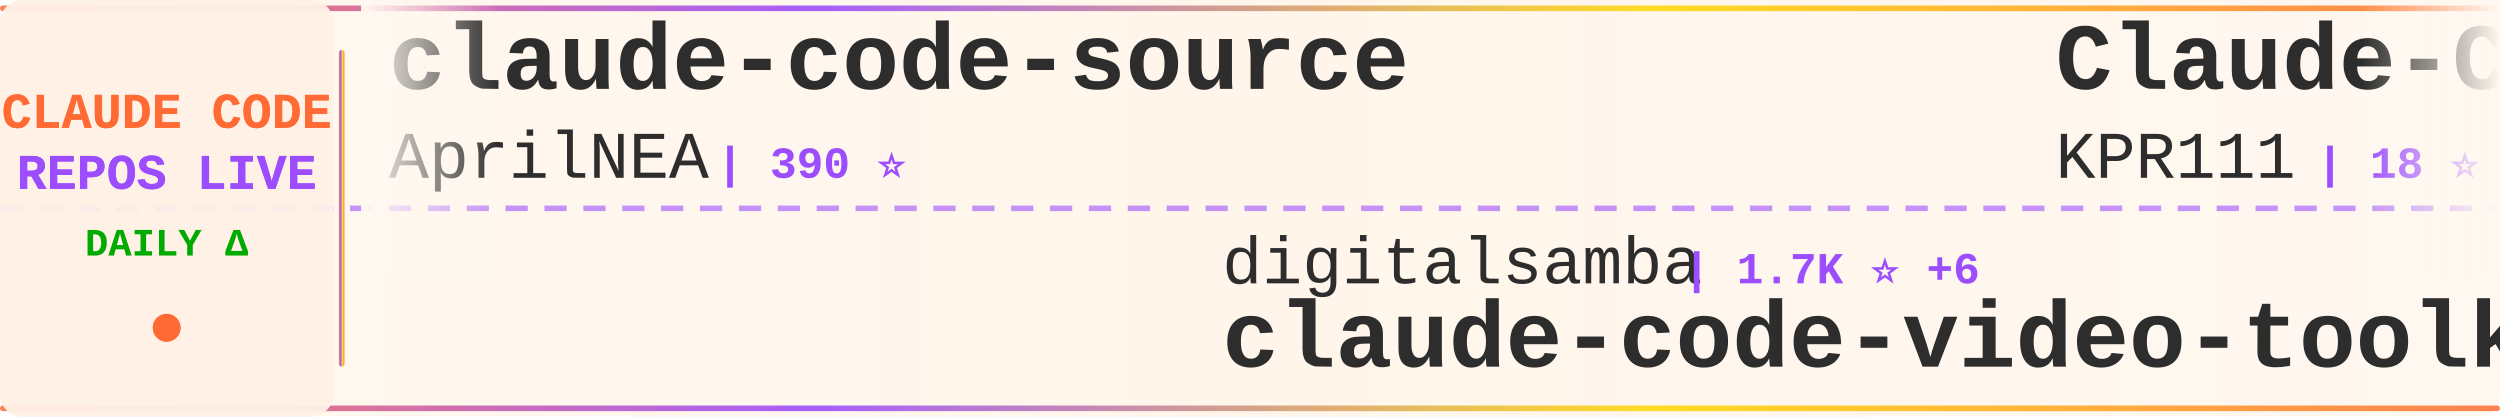
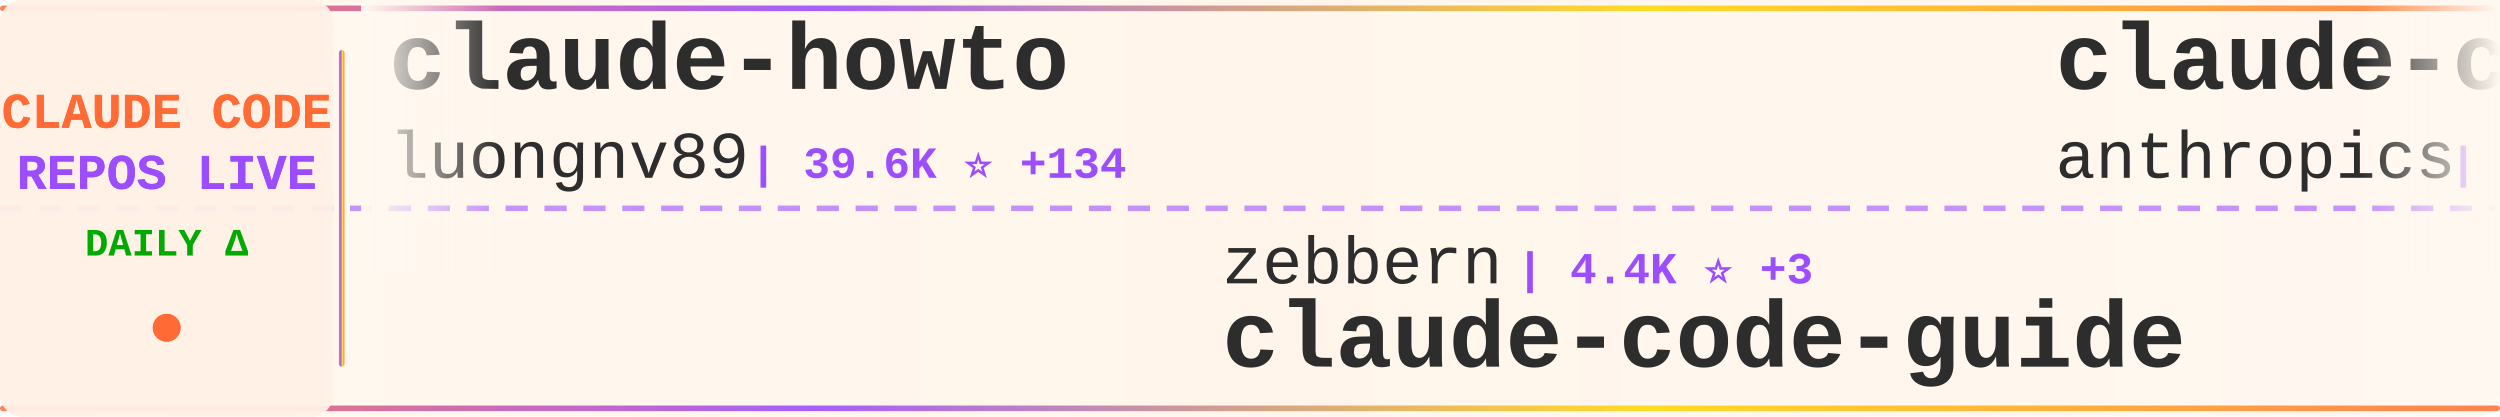
<svg xmlns="http://www.w3.org/2000/svg" width="900" height="150">
  <defs>
    <linearGradient id="tickerBg" x1="0%" y1="0%" x2="100%" y2="0%">
      <stop offset="0%" style="stop-color:#fff8f0;stop-opacity:0.98" />
      <stop offset="50%" style="stop-color:#fff5eb;stop-opacity:1" />
      <stop offset="100%" style="stop-color:#fff8f0;stop-opacity:0.98" />
    </linearGradient>
    <linearGradient id="borderGrad" x1="0%" y1="0%" x2="100%" y2="0%">
      <stop offset="0%" style="stop-color:#FF6B35;stop-opacity:0.85">
        <animate attributeName="stop-opacity" values="0.85;1;0.85" dur="2s" repeatCount="indefinite" />
      </stop>
      <stop offset="33%" style="stop-color:#9C4EFF;stop-opacity:0.9">
        <animate attributeName="stop-opacity" values="0.9;1;0.9" dur="2.2s" repeatCount="indefinite" />
      </stop>
      <stop offset="66%" style="stop-color:#FFD700;stop-opacity:0.85">
        <animate attributeName="stop-opacity" values="0.85;1;0.85" dur="1.8s" repeatCount="indefinite" />
      </stop>
      <stop offset="100%" style="stop-color:#FF6B35;stop-opacity:0.85">
        <animate attributeName="stop-opacity" values="0.85;1;0.85" dur="2s" repeatCount="indefinite" />
      </stop>
    </linearGradient>
    <filter id="textGlow">
      <feGaussianBlur stdDeviation="0.15" result="coloredBlur" />
      <feMerge>
        <feMergeNode in="coloredBlur" />
        <feMergeNode in="SourceGraphic" />
      </feMerge>
    </filter>
    <filter id="metricGlow">
      <feGaussianBlur stdDeviation="0.2" result="coloredBlur" />
      <feMerge>
        <feMergeNode in="coloredBlur" />
        <feMergeNode in="SourceGraphic" />
      </feMerge>
    </filter>
    <linearGradient id="leftFade" x1="0%" y1="0%" x2="100%" y2="0%">
      <stop offset="0%" style="stop-color:#fff8f0;stop-opacity:1" />
      <stop offset="100%" style="stop-color:#fff8f0;stop-opacity:0" />
    </linearGradient>
    <linearGradient id="rightFade" x1="0%" y1="0%" x2="100%" y2="0%">
      <stop offset="0%" style="stop-color:#fff8f0;stop-opacity:0" />
      <stop offset="100%" style="stop-color:#fff8f0;stop-opacity:1" />
    </linearGradient>
  </defs>
  <rect width="900" height="150" fill="url(#tickerBg)" rx="8" />
  <rect x="0" y="2" width="900" height="2" fill="url(#borderGrad)" rx="1" />
  <rect x="0" y="146" width="900" height="2" fill="url(#borderGrad)" rx="1" />
  <line x1="0" y1="75" x2="900" y2="75" stroke="#9C4EFF" stroke-width="2" stroke-dasharray="8 6" opacity="0.6" />
  <rect x="0" y="0" width="120" height="150" fill="#fff0e6" opacity="0.95" rx="8" />
  <text x="60" y="46" font-family="'Courier New', monospace" font-size="18" font-weight="bold" fill="#FF6B35" text-anchor="middle" filter="url(#textGlow)">
    CLAUDE CODE
  </text>
  <text x="60" y="68" font-family="'Courier New', monospace" font-size="18" font-weight="bold" fill="#9C4EFF" text-anchor="middle" filter="url(#textGlow)">
    REPOS LIVE
  </text>
  <text x="60" y="92" font-family="'Courier New', monospace" font-size="14" font-weight="bold" fill="#00aa00" text-anchor="middle">
    DAILY Δ
  </text>
  <circle cx="60" cy="118" r="5" fill="#FF6B35" filter="url(#metricGlow)">
    <animate attributeName="r" values="4;6;4" dur="1.5s" repeatCount="indefinite" />
    <animate attributeName="opacity" values="0.6;1;0.6" dur="1.5s" repeatCount="indefinite" />
  </circle>
  <rect x="122" y="18" width="2" height="114" fill="url(#borderGrad)" rx="1" />
  <clipPath id="tickerClip">
    <rect x="130" y="0" width="770" height="150" />
  </clipPath>
  <g clip-path="url(#tickerClip)">
    <g id="tickerItems">
      <animateTransform attributeName="transform" attributeType="XML" type="translate" from="0 0" to="-3000 0" dur="54s" repeatCount="indefinite" />
      <g transform="translate(0, 0)">
-         <text x="140" y="32" font-family="'Courier New', monospace" font-size="34" font-weight="bold" fill="#2d2d2d">claude-code-source</text>
-         <text x="140" y="64" font-family="'Courier New', monospace" font-size="24" font-weight="normal" fill="#2d2d2d" opacity="1.0">AprilNEA</text>
-         <text x="258" y="64" font-family="'Courier New', monospace" font-size="16" font-weight="bold" fill="#9C4EFF"> | 390 ⭐</text>
+         <text x="140" y="32" font-family="'Courier New', monospace" font-size="34" font-weight="bold" fill="#2d2d2d">claude-howto</text>
+         <text x="140" y="64" font-family="'Courier New', monospace" font-size="24" font-weight="normal" fill="#2d2d2d" opacity="1.0">luongnv89</text>
+         <text x="270" y="64" font-family="'Courier New', monospace" font-size="16" font-weight="bold" fill="#9C4EFF"> | 39.6K ⭐ +134</text>
      </g>
      <g transform="translate(300, 0)">
-         <text x="140" y="102" font-family="'Courier New', monospace" font-size="24" font-weight="normal" fill="#2d2d2d" opacity="1.0">digitalsamba</text>
-         <text x="306" y="102" font-family="'Courier New', monospace" font-size="16" font-weight="bold" fill="#9C4EFF"> | 1.7K ⭐ +6</text>
-         <text x="140" y="132" font-family="'Courier New', monospace" font-size="34" font-weight="bold" fill="#2d2d2d">claude-code-video-toolki...</text>
+         <text x="140" y="102" font-family="'Courier New', monospace" font-size="24" font-weight="normal" fill="#2d2d2d" opacity="1.0">zebbern</text>
+         <text x="246" y="102" font-family="'Courier New', monospace" font-size="16" font-weight="bold" fill="#9C4EFF"> | 4.4K ⭐ +3</text>
+         <text x="140" y="132" font-family="'Courier New', monospace" font-size="34" font-weight="bold" fill="#2d2d2d">claude-code-guide</text>
      </g>
      <g transform="translate(600, 0)">
+         <text x="140" y="32" font-family="'Courier New', monospace" font-size="34" font-weight="bold" fill="#2d2d2d">claude-code-security-rev...</text>
+         <text x="140" y="64" font-family="'Courier New', monospace" font-size="24" font-weight="normal" fill="#2d2d2d" opacity="1.0">anthropics</text>
+         <text x="282" y="64" font-family="'Courier New', monospace" font-size="16" font-weight="bold" fill="#9C4EFF"> | 5.5K ⭐ +7</text>
+       </g>
+       <g transform="translate(900, 0)">
+         <text x="140" y="102" font-family="'Courier New', monospace" font-size="24" font-weight="normal" fill="#2d2d2d" opacity="1.0">ding113</text>
+         <text x="246" y="102" font-family="'Courier New', monospace" font-size="16" font-weight="bold" fill="#9C4EFF"> | 3.2K ⭐ +4</text>
+         <text x="140" y="132" font-family="'Courier New', monospace" font-size="34" font-weight="bold" fill="#2d2d2d">claude-code-hub</text>
+       </g>
+       <g transform="translate(1200, 0)">
        <text x="140" y="32" font-family="'Courier New', monospace" font-size="34" font-weight="bold" fill="#2d2d2d">Claude-Code</text>
        <text x="140" y="64" font-family="'Courier New', monospace" font-size="24" font-weight="normal" fill="#2d2d2d" opacity="1.0">KPR111</text>
        <text x="234" y="64" font-family="'Courier New', monospace" font-size="16" font-weight="bold" fill="#9C4EFF"> | 18 ⭐</text>
      </g>
-       <g transform="translate(900, 0)">
-         <text x="140" y="102" font-family="'Courier New', monospace" font-size="24" font-weight="normal" fill="#2d2d2d" opacity="1.0">lorryjovens-hub</text>
-         <text x="342" y="102" font-family="'Courier New', monospace" font-size="16" font-weight="bold" fill="#9C4EFF"> | 1.7K ⭐</text>
-         <text x="140" y="132" font-family="'Courier New', monospace" font-size="34" font-weight="bold" fill="#2d2d2d">claude-code-rust</text>
-       </g>
-       <g transform="translate(1200, 0)">
-         <text x="140" y="32" font-family="'Courier New', monospace" font-size="34" font-weight="bold" fill="#2d2d2d">claude-code-telegram</text>
-         <text x="140" y="64" font-family="'Courier New', monospace" font-size="24" font-weight="normal" fill="#2d2d2d" opacity="1.0">RichardAtCT</text>
-         <text x="294" y="64" font-family="'Courier New', monospace" font-size="16" font-weight="bold" fill="#9C4EFF"> | 2.7K ⭐</text>
-       </g>
      <g transform="translate(1500, 0)">
-         <text x="140" y="102" font-family="'Courier New', monospace" font-size="24" font-weight="normal" fill="#2d2d2d" opacity="1.0">FlorianBruniaux</text>
-         <text x="342" y="102" font-family="'Courier New', monospace" font-size="16" font-weight="bold" fill="#9C4EFF"> | 5.4K ⭐ +10</text>
-         <text x="140" y="132" font-family="'Courier New', monospace" font-size="34" font-weight="bold" fill="#2d2d2d">claude-code-ultimate-gui...</text>
+         <text x="140" y="102" font-family="'Courier New', monospace" font-size="24" font-weight="normal" fill="#2d2d2d" opacity="1.0">OneRedOak</text>
+         <text x="270" y="102" font-family="'Courier New', monospace" font-size="16" font-weight="bold" fill="#9C4EFF"> | 3.9K ⭐ +1</text>
+         <text x="140" y="132" font-family="'Courier New', monospace" font-size="34" font-weight="bold" fill="#2d2d2d">claude-code-workflows</text>
      </g>
      <g transform="translate(1800, 0)">
-         <text x="140" y="32" font-family="'Courier New', monospace" font-size="34" font-weight="bold" fill="#2d2d2d">claude-code-webui</text>
-         <text x="140" y="64" font-family="'Courier New', monospace" font-size="24" font-weight="normal" fill="#2d2d2d" opacity="1.0">sugyan</text>
-         <text x="234" y="64" font-family="'Courier New', monospace" font-size="16" font-weight="bold" fill="#9C4EFF"> | 1.1K ⭐ +2</text>
+         <text x="140" y="32" font-family="'Courier New', monospace" font-size="34" font-weight="bold" fill="#2d2d2d">claude-coder</text>
+         <text x="140" y="64" font-family="'Courier New', monospace" font-size="24" font-weight="normal" fill="#2d2d2d" opacity="1.0">kodu-ai</text>
+         <text x="246" y="64" font-family="'Courier New', monospace" font-size="16" font-weight="bold" fill="#9C4EFF"> | 5.3K ⭐</text>
      </g>
      <g transform="translate(2100, 0)">
-         <text x="140" y="102" font-family="'Courier New', monospace" font-size="24" font-weight="normal" fill="#2d2d2d" opacity="1.0">andrew-kramer-inno</text>
-         <text x="378" y="102" font-family="'Courier New', monospace" font-size="16" font-weight="bold" fill="#9C4EFF"> | 594 ⭐</text>
-         <text x="140" y="132" font-family="'Courier New', monospace" font-size="34" font-weight="bold" fill="#2d2d2d">claude-code-source-build</text>
+         <text x="140" y="102" font-family="'Courier New', monospace" font-size="24" font-weight="normal" fill="#2d2d2d" opacity="1.0">Yeachan-Heo</text>
+         <text x="294" y="102" font-family="'Courier New', monospace" font-size="16" font-weight="bold" fill="#9C4EFF"> | 37.6K ⭐ +40</text>
+         <text x="140" y="132" font-family="'Courier New', monospace" font-size="34" font-weight="bold" fill="#2d2d2d">oh-my-claudecode</text>
      </g>
      <g transform="translate(2400, 0)">
-         <text x="140" y="32" font-family="'Courier New', monospace" font-size="34" font-weight="bold" fill="#2d2d2d">CLIProxyAPI</text>
-         <text x="140" y="64" font-family="'Courier New', monospace" font-size="24" font-weight="normal" fill="#2d2d2d" opacity="1.0">router-for-me</text>
-         <text x="318" y="64" font-family="'Courier New', monospace" font-size="16" font-weight="bold" fill="#9C4EFF"> | 39.7K ⭐ +133</text>
+         <text x="140" y="32" font-family="'Courier New', monospace" font-size="34" font-weight="bold" fill="#2d2d2d">Claude-Code-Usage-Monito...</text>
+         <text x="140" y="64" font-family="'Courier New', monospace" font-size="24" font-weight="normal" fill="#2d2d2d" opacity="1.0">Maciek-roboblog</text>
+         <text x="342" y="64" font-family="'Courier New', monospace" font-size="16" font-weight="bold" fill="#9C4EFF"> | 8.4K ⭐ +9</text>
      </g>
      <g transform="translate(2700, 0)">
-         <text x="140" y="102" font-family="'Courier New', monospace" font-size="24" font-weight="normal" fill="#2d2d2d" opacity="1.0">Windy3f3f3f3f</text>
-         <text x="318" y="102" font-family="'Courier New', monospace" font-size="16" font-weight="bold" fill="#9C4EFF"> | 3.1K ⭐ +22</text>
-         <text x="140" y="132" font-family="'Courier New', monospace" font-size="34" font-weight="bold" fill="#2d2d2d">how-claude-code-works</text>
+         <text x="140" y="102" font-family="'Courier New', monospace" font-size="24" font-weight="normal" fill="#2d2d2d" opacity="1.0">777genius</text>
+         <text x="270" y="102" font-family="'Courier New', monospace" font-size="16" font-weight="bold" fill="#9C4EFF"> | 919 ⭐</text>
+         <text x="140" y="132" font-family="'Courier New', monospace" font-size="34" font-weight="bold" fill="#2d2d2d">claude-code-source-code</text>
      </g>
      <g transform="translate(3000, 0)">
-         <text x="140" y="32" font-family="'Courier New', monospace" font-size="34" font-weight="bold" fill="#2d2d2d">claude-code-source</text>
-         <text x="140" y="64" font-family="'Courier New', monospace" font-size="24" font-weight="normal" fill="#2d2d2d" opacity="1.0">AprilNEA</text>
-         <text x="258" y="64" font-family="'Courier New', monospace" font-size="16" font-weight="bold" fill="#9C4EFF"> | 390 ⭐</text>
+         <text x="140" y="32" font-family="'Courier New', monospace" font-size="34" font-weight="bold" fill="#2d2d2d">claude-howto</text>
+         <text x="140" y="64" font-family="'Courier New', monospace" font-size="24" font-weight="normal" fill="#2d2d2d" opacity="1.0">luongnv89</text>
+         <text x="270" y="64" font-family="'Courier New', monospace" font-size="16" font-weight="bold" fill="#9C4EFF"> | 39.6K ⭐ +134</text>
      </g>
      <g transform="translate(3300, 0)">
-         <text x="140" y="102" font-family="'Courier New', monospace" font-size="24" font-weight="normal" fill="#2d2d2d" opacity="1.0">digitalsamba</text>
-         <text x="306" y="102" font-family="'Courier New', monospace" font-size="16" font-weight="bold" fill="#9C4EFF"> | 1.7K ⭐ +6</text>
-         <text x="140" y="132" font-family="'Courier New', monospace" font-size="34" font-weight="bold" fill="#2d2d2d">claude-code-video-toolki...</text>
+         <text x="140" y="102" font-family="'Courier New', monospace" font-size="24" font-weight="normal" fill="#2d2d2d" opacity="1.0">zebbern</text>
+         <text x="246" y="102" font-family="'Courier New', monospace" font-size="16" font-weight="bold" fill="#9C4EFF"> | 4.4K ⭐ +3</text>
+         <text x="140" y="132" font-family="'Courier New', monospace" font-size="34" font-weight="bold" fill="#2d2d2d">claude-code-guide</text>
      </g>
      <g transform="translate(3600, 0)">
-         <text x="140" y="32" font-family="'Courier New', monospace" font-size="34" font-weight="bold" fill="#2d2d2d">Claude-Code</text>
-         <text x="140" y="64" font-family="'Courier New', monospace" font-size="24" font-weight="normal" fill="#2d2d2d" opacity="1.0">KPR111</text>
-         <text x="234" y="64" font-family="'Courier New', monospace" font-size="16" font-weight="bold" fill="#9C4EFF"> | 18 ⭐</text>
+         <text x="140" y="32" font-family="'Courier New', monospace" font-size="34" font-weight="bold" fill="#2d2d2d">claude-code-security-rev...</text>
+         <text x="140" y="64" font-family="'Courier New', monospace" font-size="24" font-weight="normal" fill="#2d2d2d" opacity="1.0">anthropics</text>
+         <text x="282" y="64" font-family="'Courier New', monospace" font-size="16" font-weight="bold" fill="#9C4EFF"> | 5.5K ⭐ +7</text>
      </g>
      <g transform="translate(3900, 0)">
-         <text x="140" y="102" font-family="'Courier New', monospace" font-size="24" font-weight="normal" fill="#2d2d2d" opacity="1.0">lorryjovens-hub</text>
-         <text x="342" y="102" font-family="'Courier New', monospace" font-size="16" font-weight="bold" fill="#9C4EFF"> | 1.7K ⭐</text>
-         <text x="140" y="132" font-family="'Courier New', monospace" font-size="34" font-weight="bold" fill="#2d2d2d">claude-code-rust</text>
+         <text x="140" y="102" font-family="'Courier New', monospace" font-size="24" font-weight="normal" fill="#2d2d2d" opacity="1.0">ding113</text>
+         <text x="246" y="102" font-family="'Courier New', monospace" font-size="16" font-weight="bold" fill="#9C4EFF"> | 3.2K ⭐ +4</text>
+         <text x="140" y="132" font-family="'Courier New', monospace" font-size="34" font-weight="bold" fill="#2d2d2d">claude-code-hub</text>
      </g>
    </g>
  </g>
  <rect x="130" y="0" width="50" height="100" fill="url(#leftFade)" />
  <rect x="850" y="0" width="50" height="100" fill="url(#rightFade)" />
</svg>
